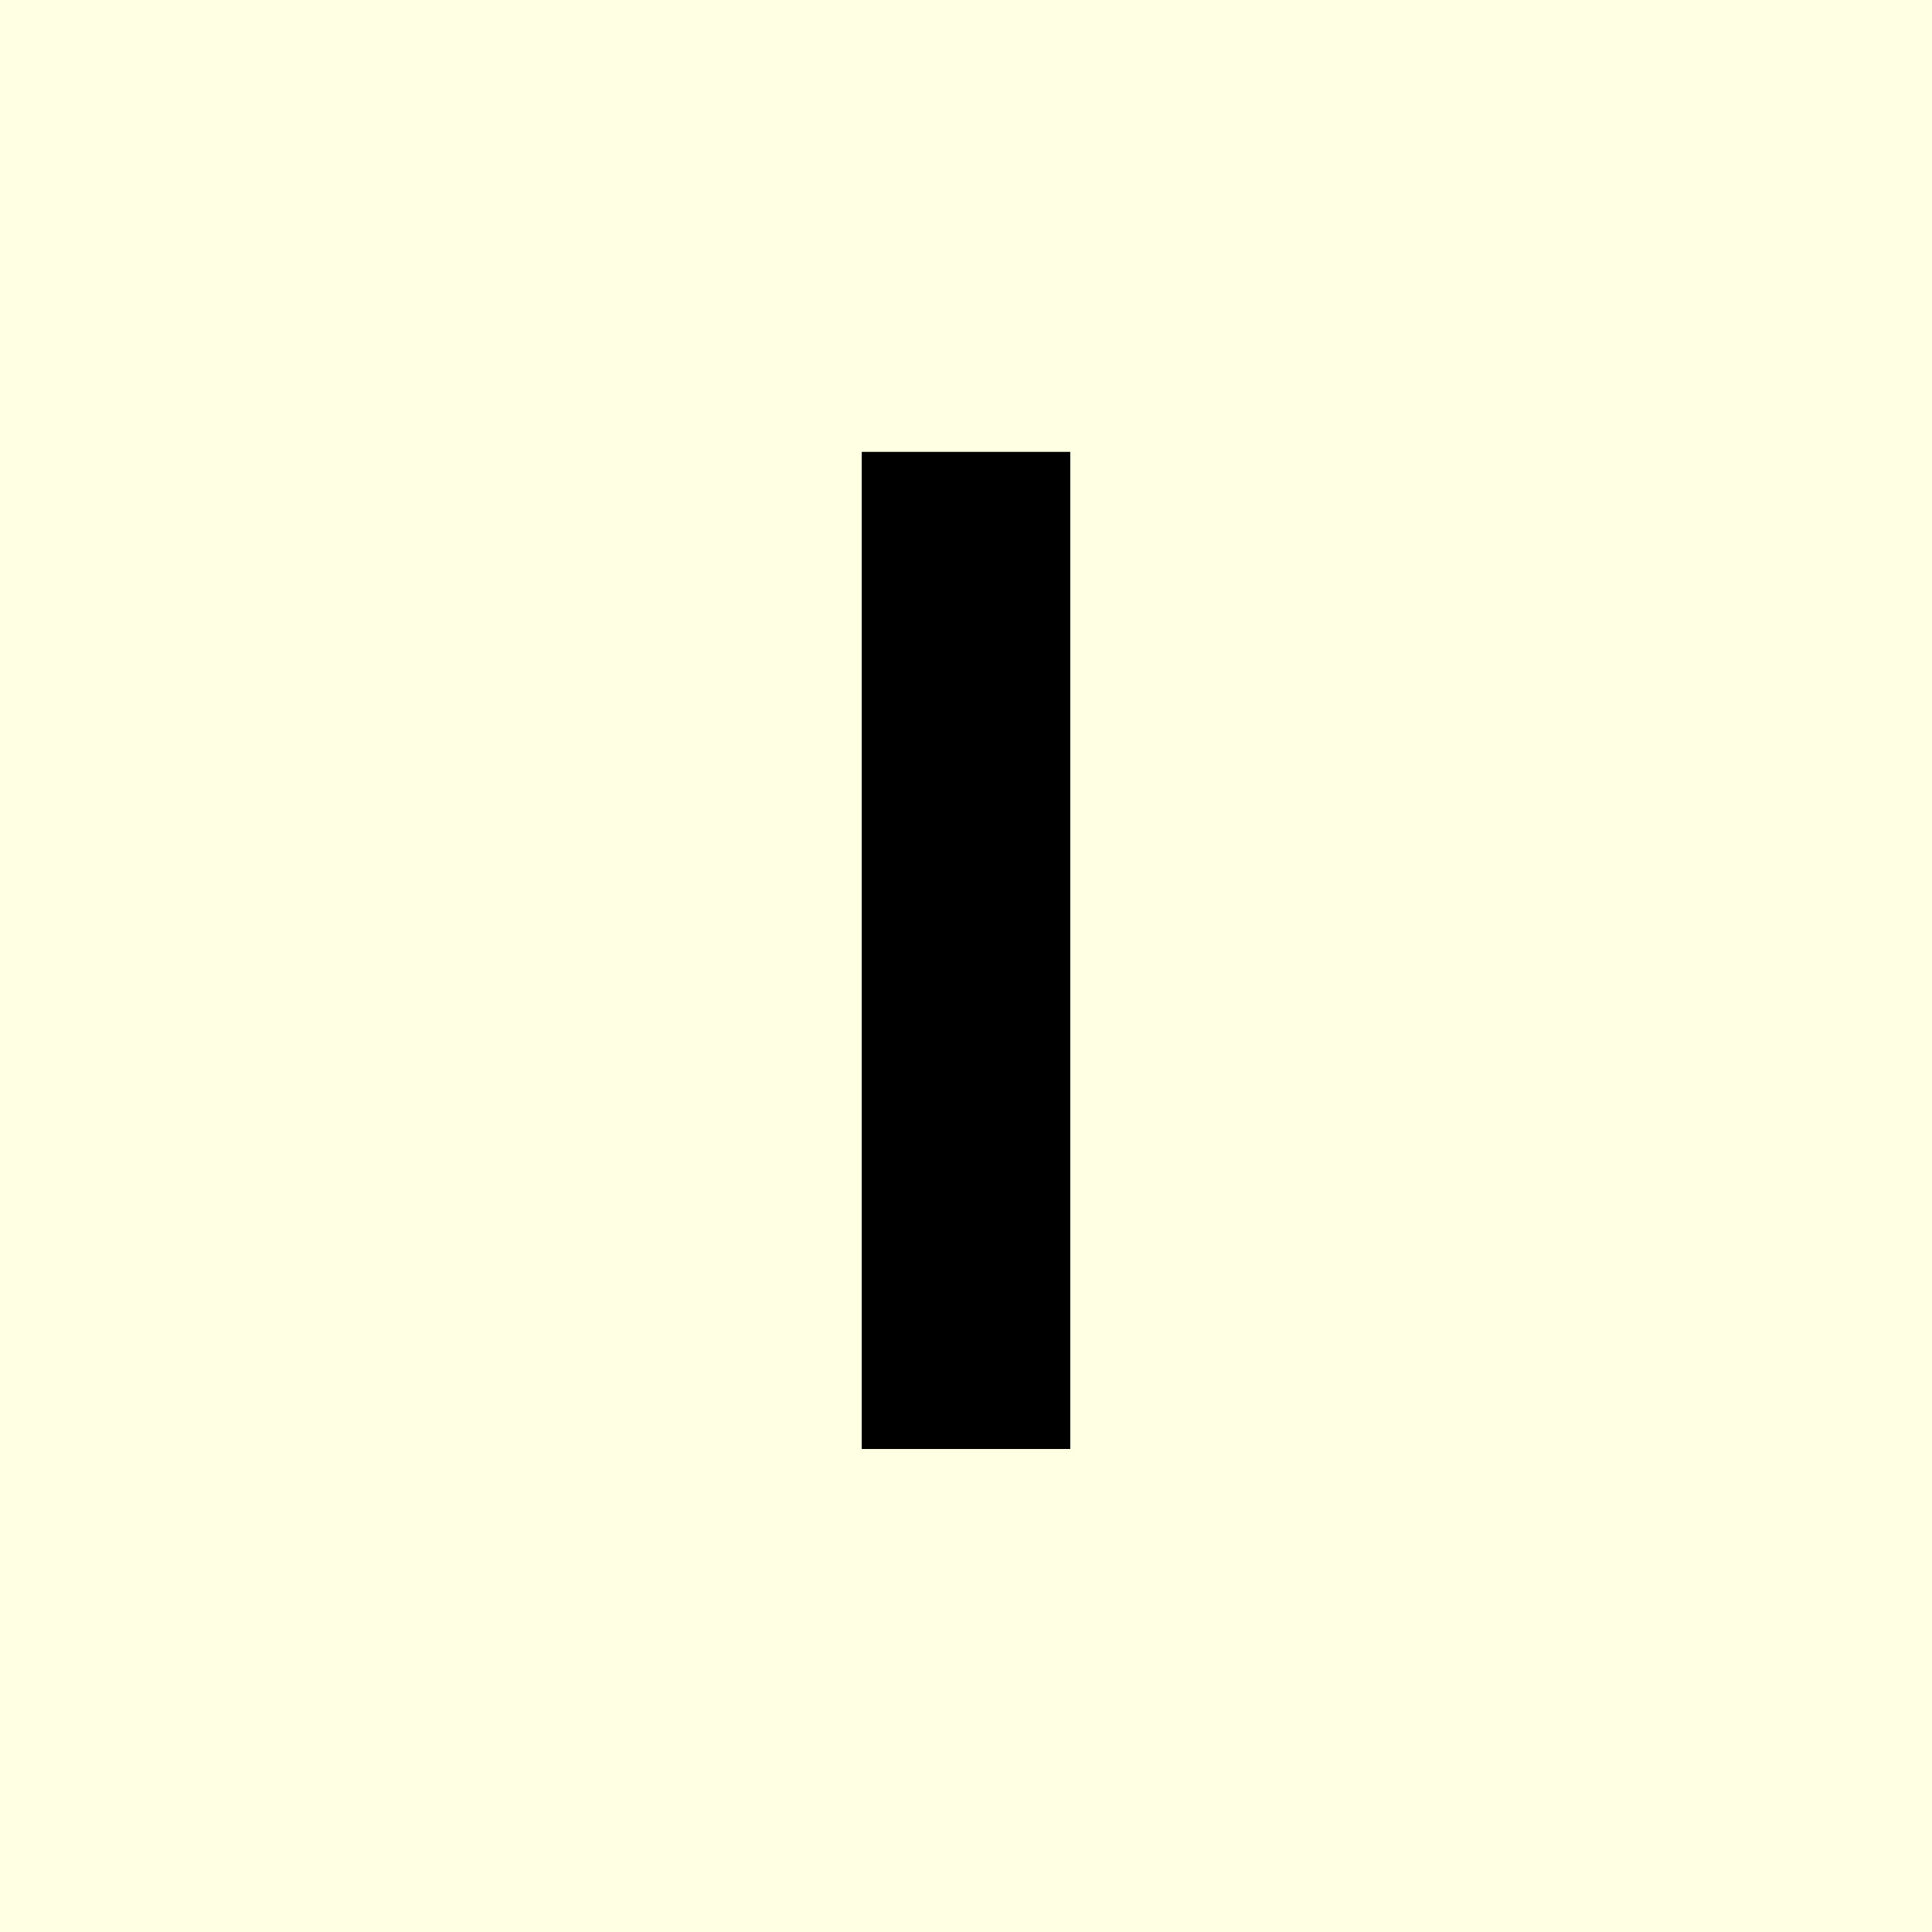
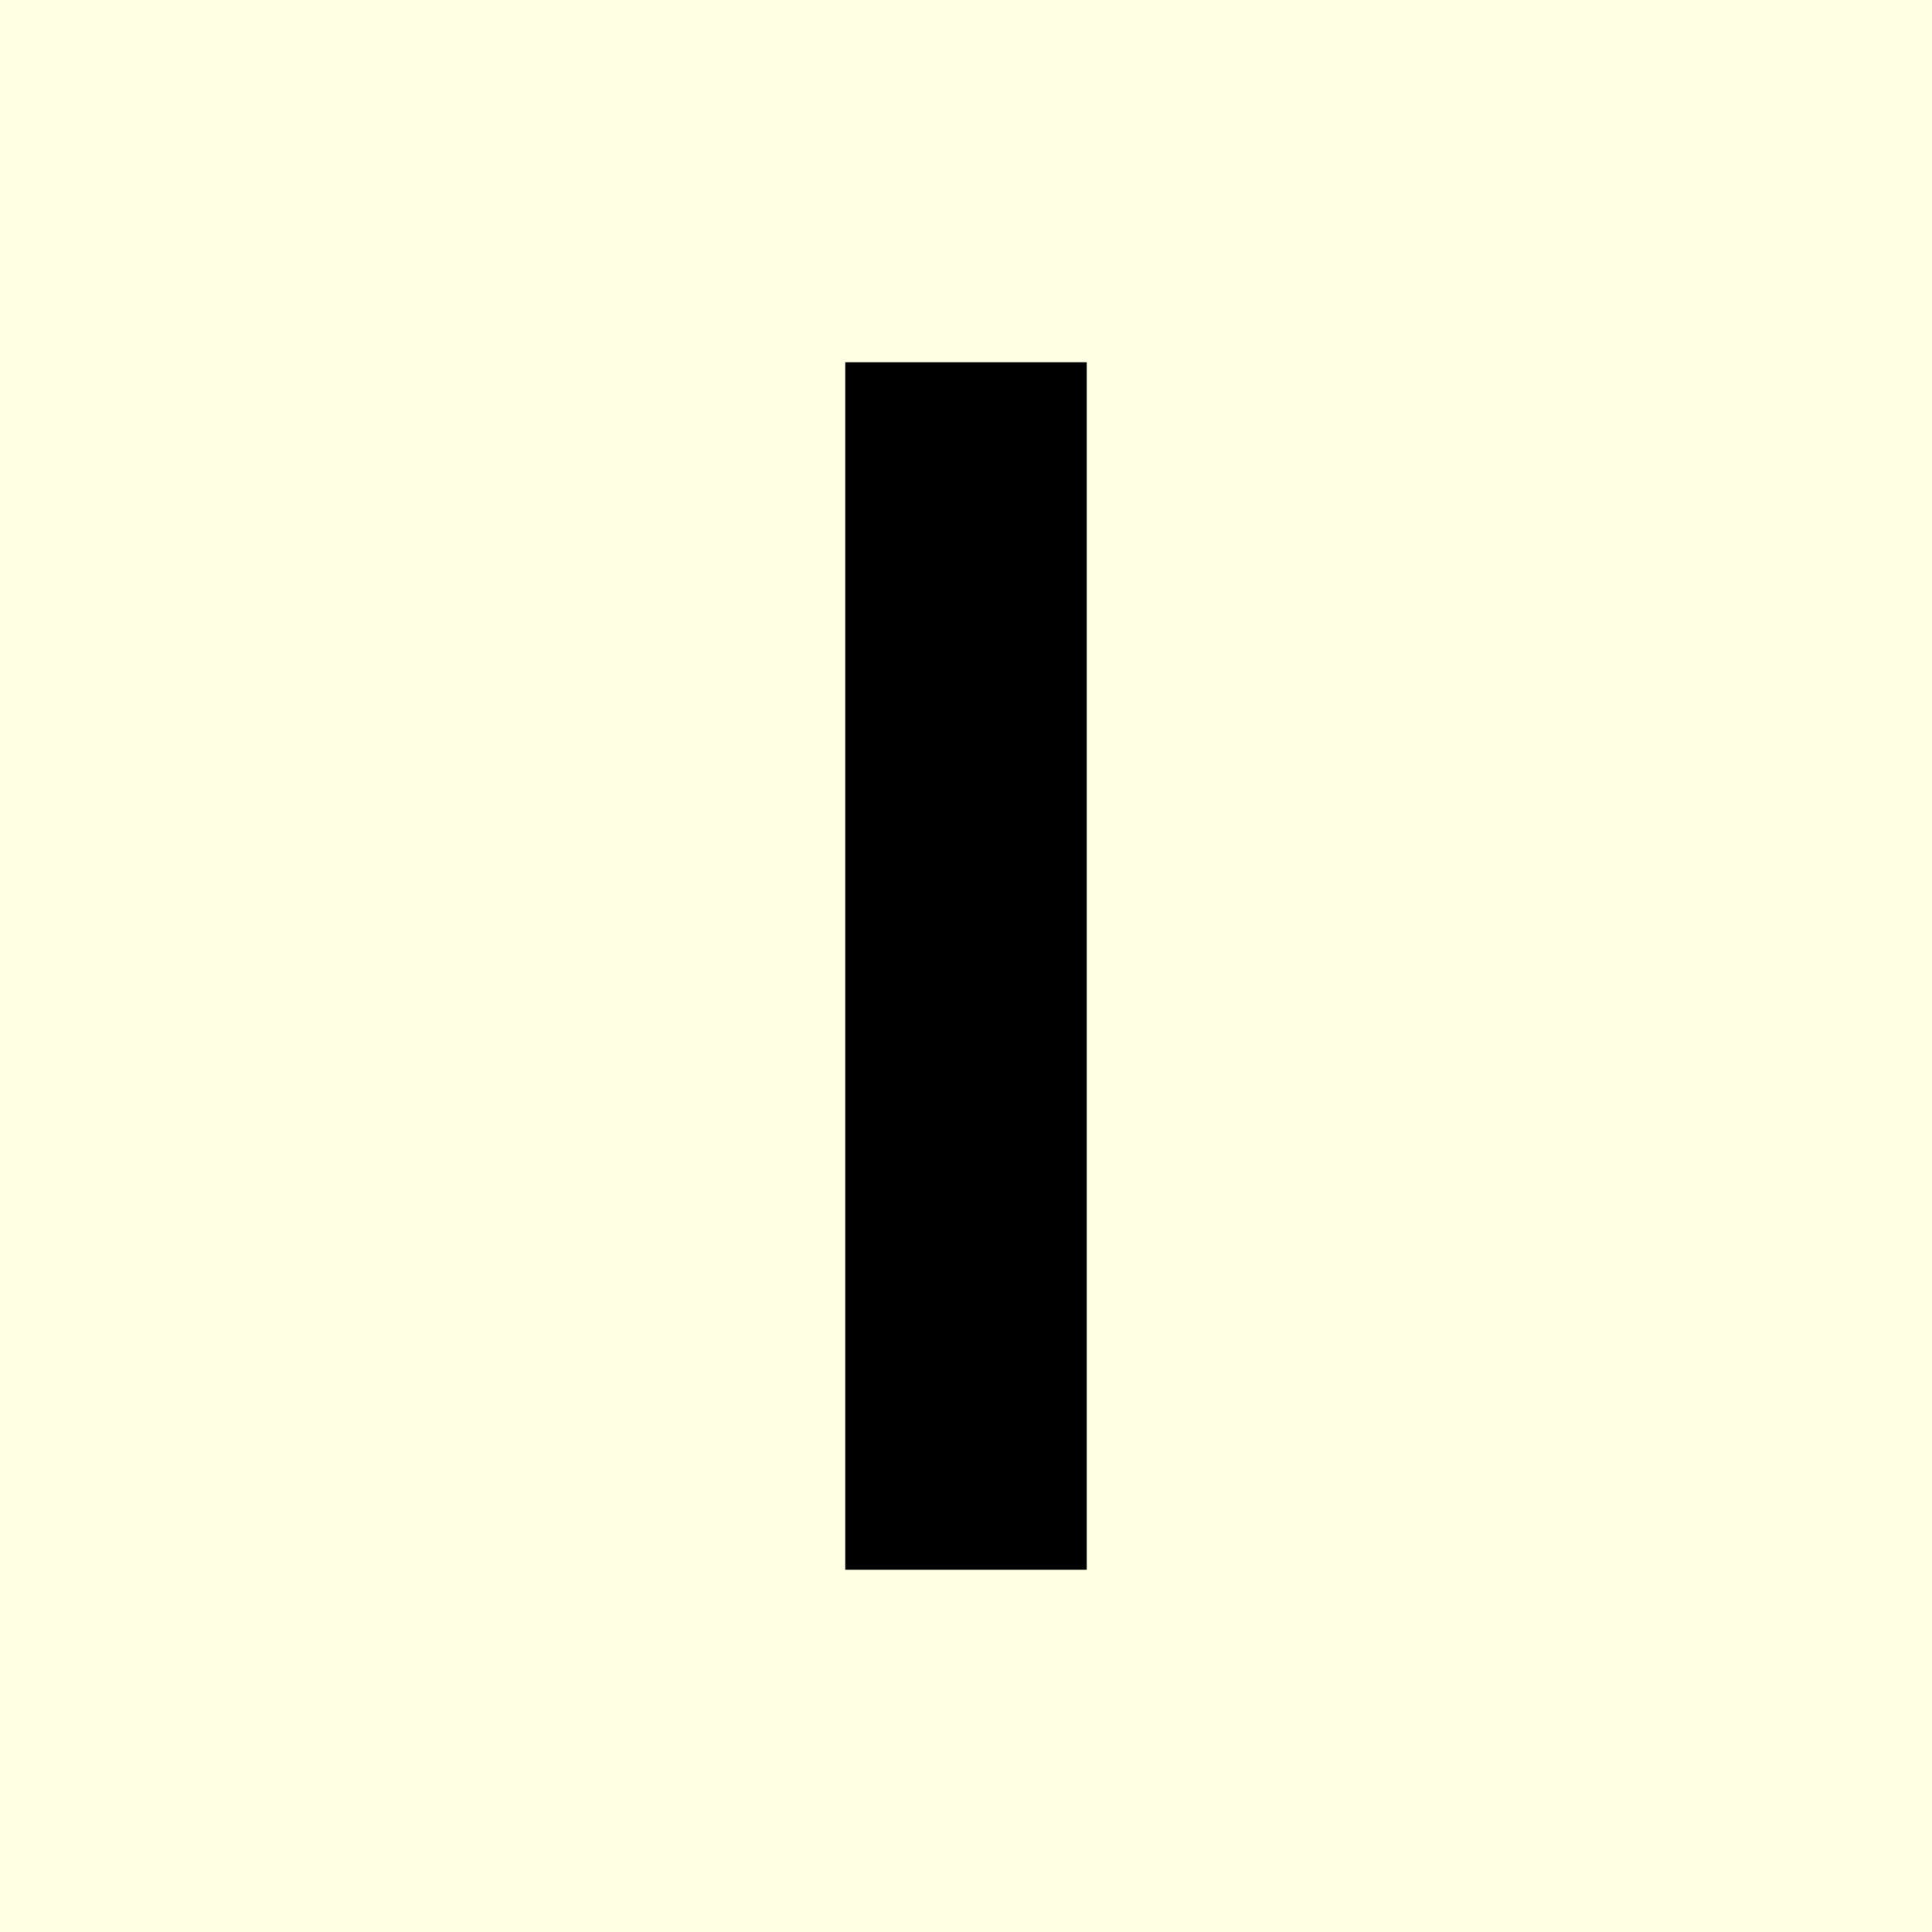
<svg xmlns="http://www.w3.org/2000/svg" viewBox="0 0 32 32">
  <rect width="32" height="32" fill="#ffffe3" />
-   <text x="16" y="24" font-family="Arial, sans-serif" font-size="24" font-weight="bold" fill="#000000" text-anchor="middle">I</text>
+   <rect x="14" y="6" width="4" height="20" fill="#000000" />
</svg>
